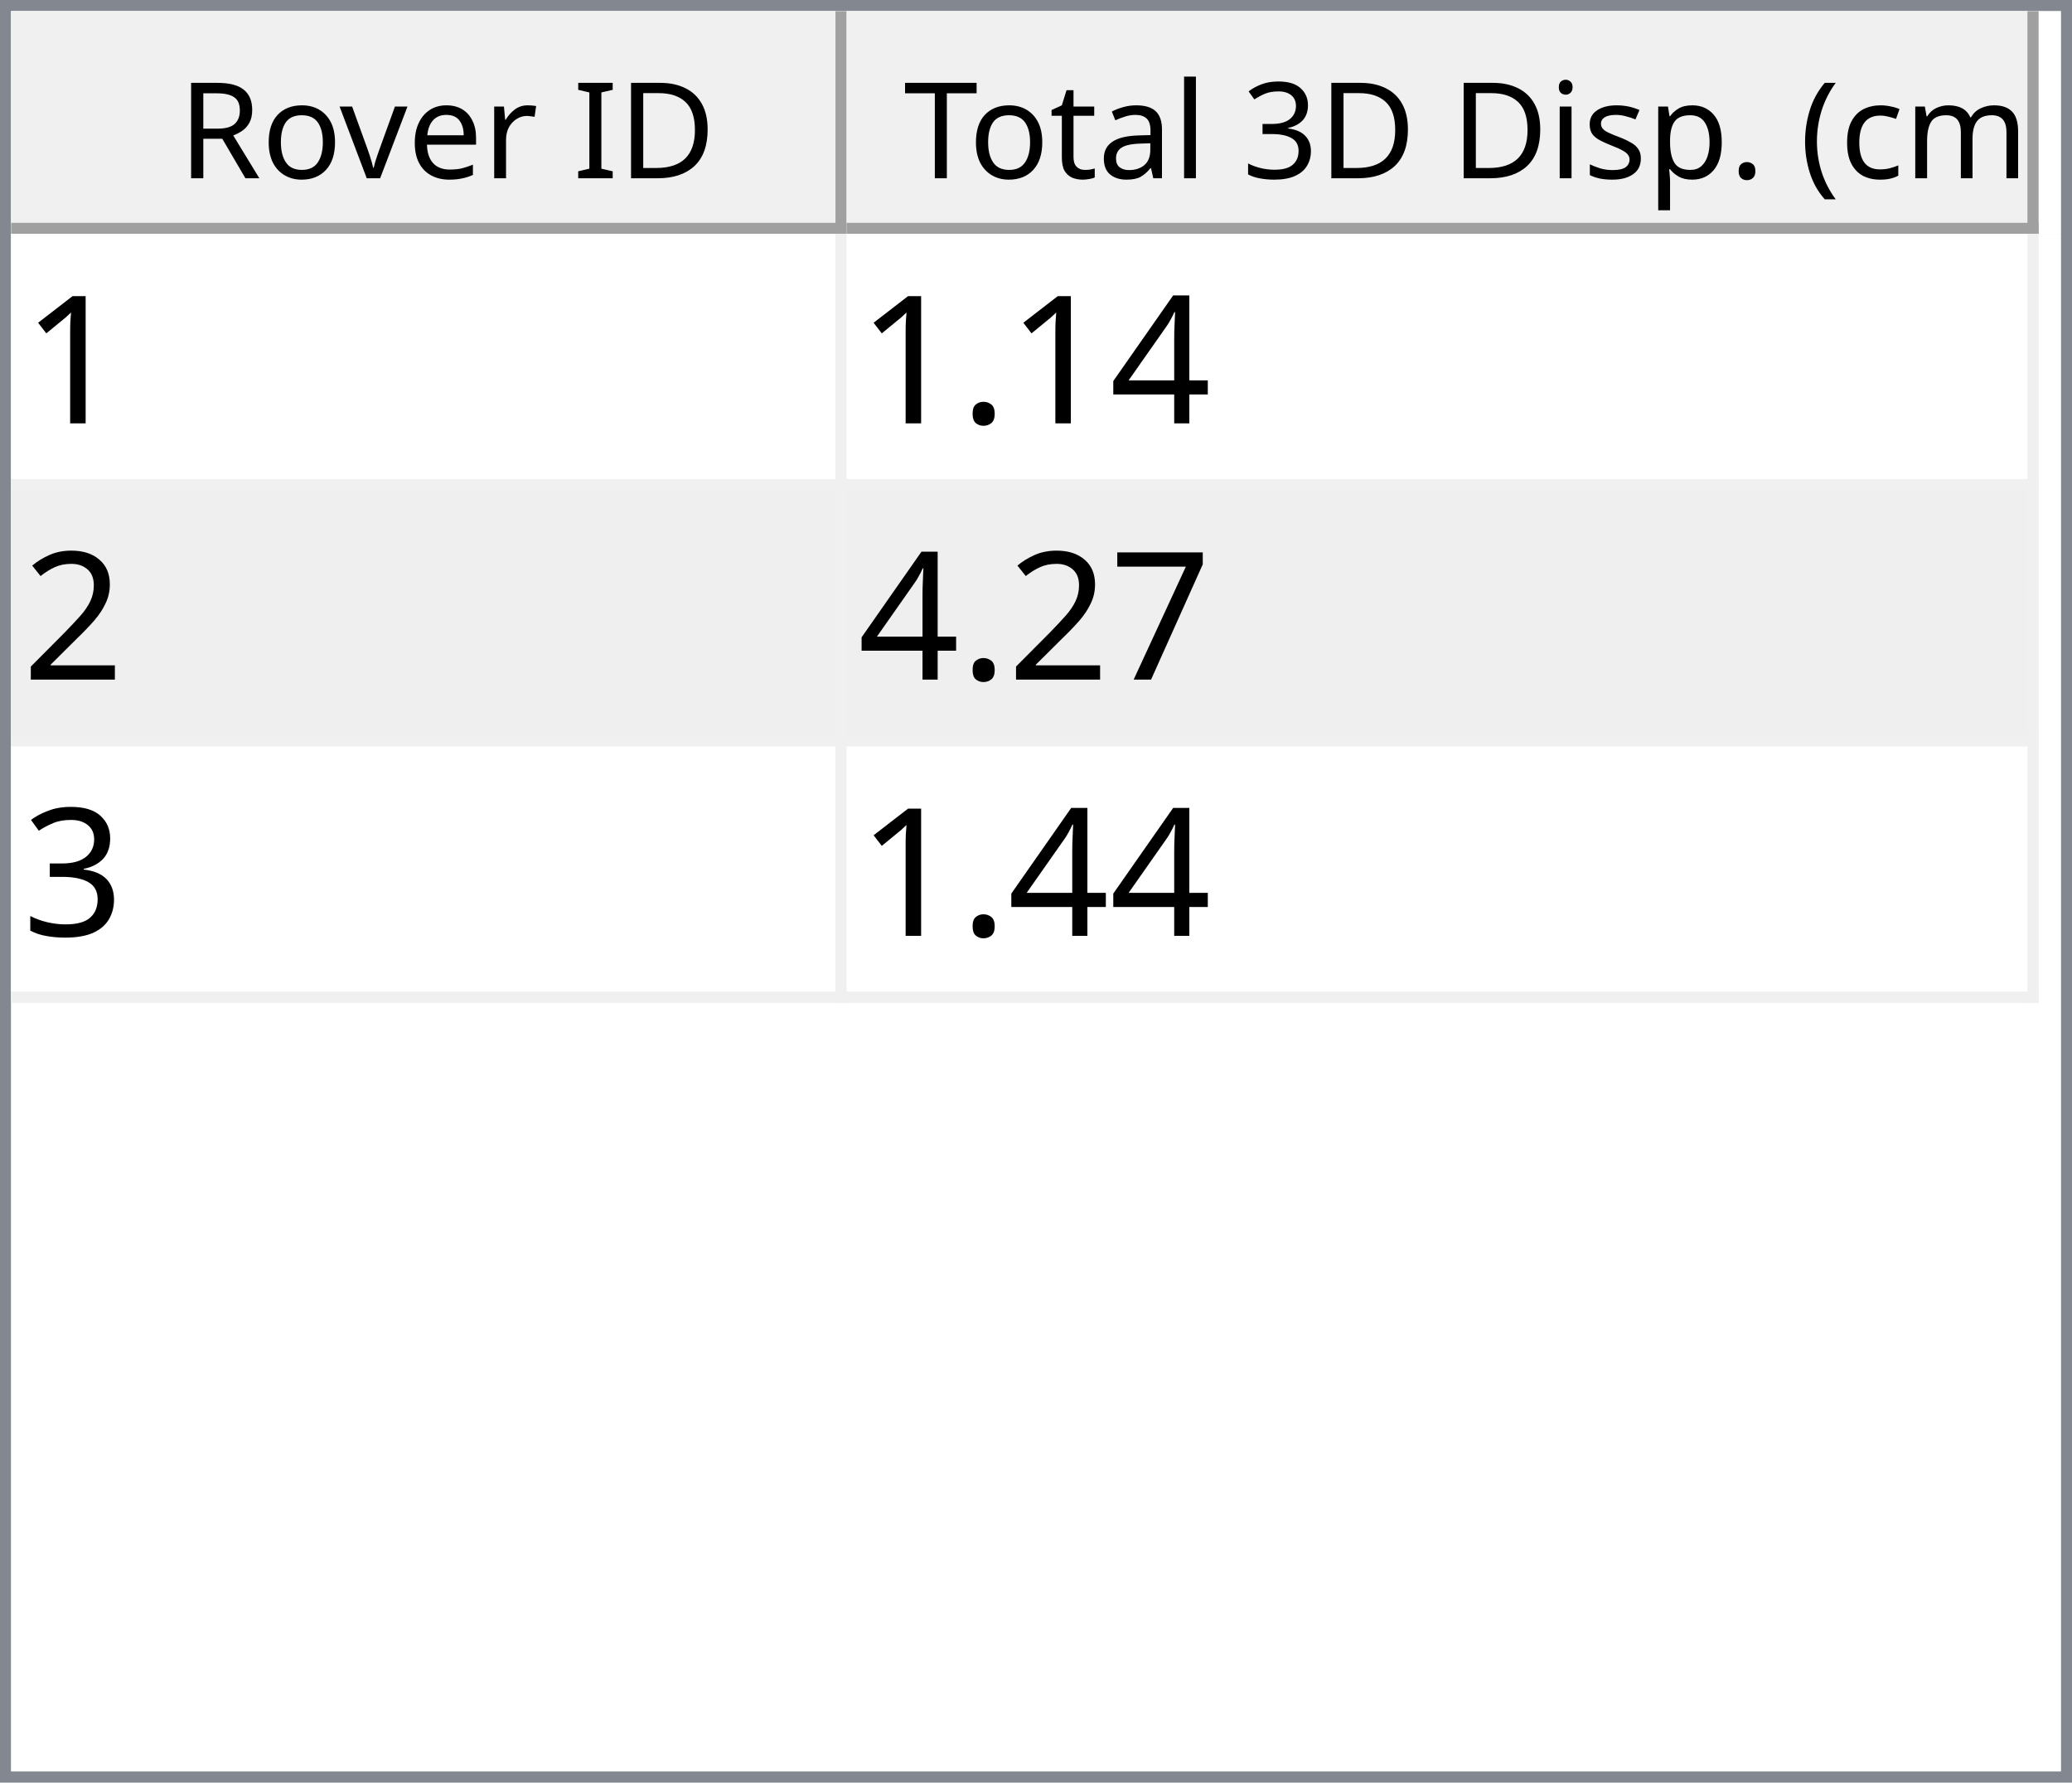
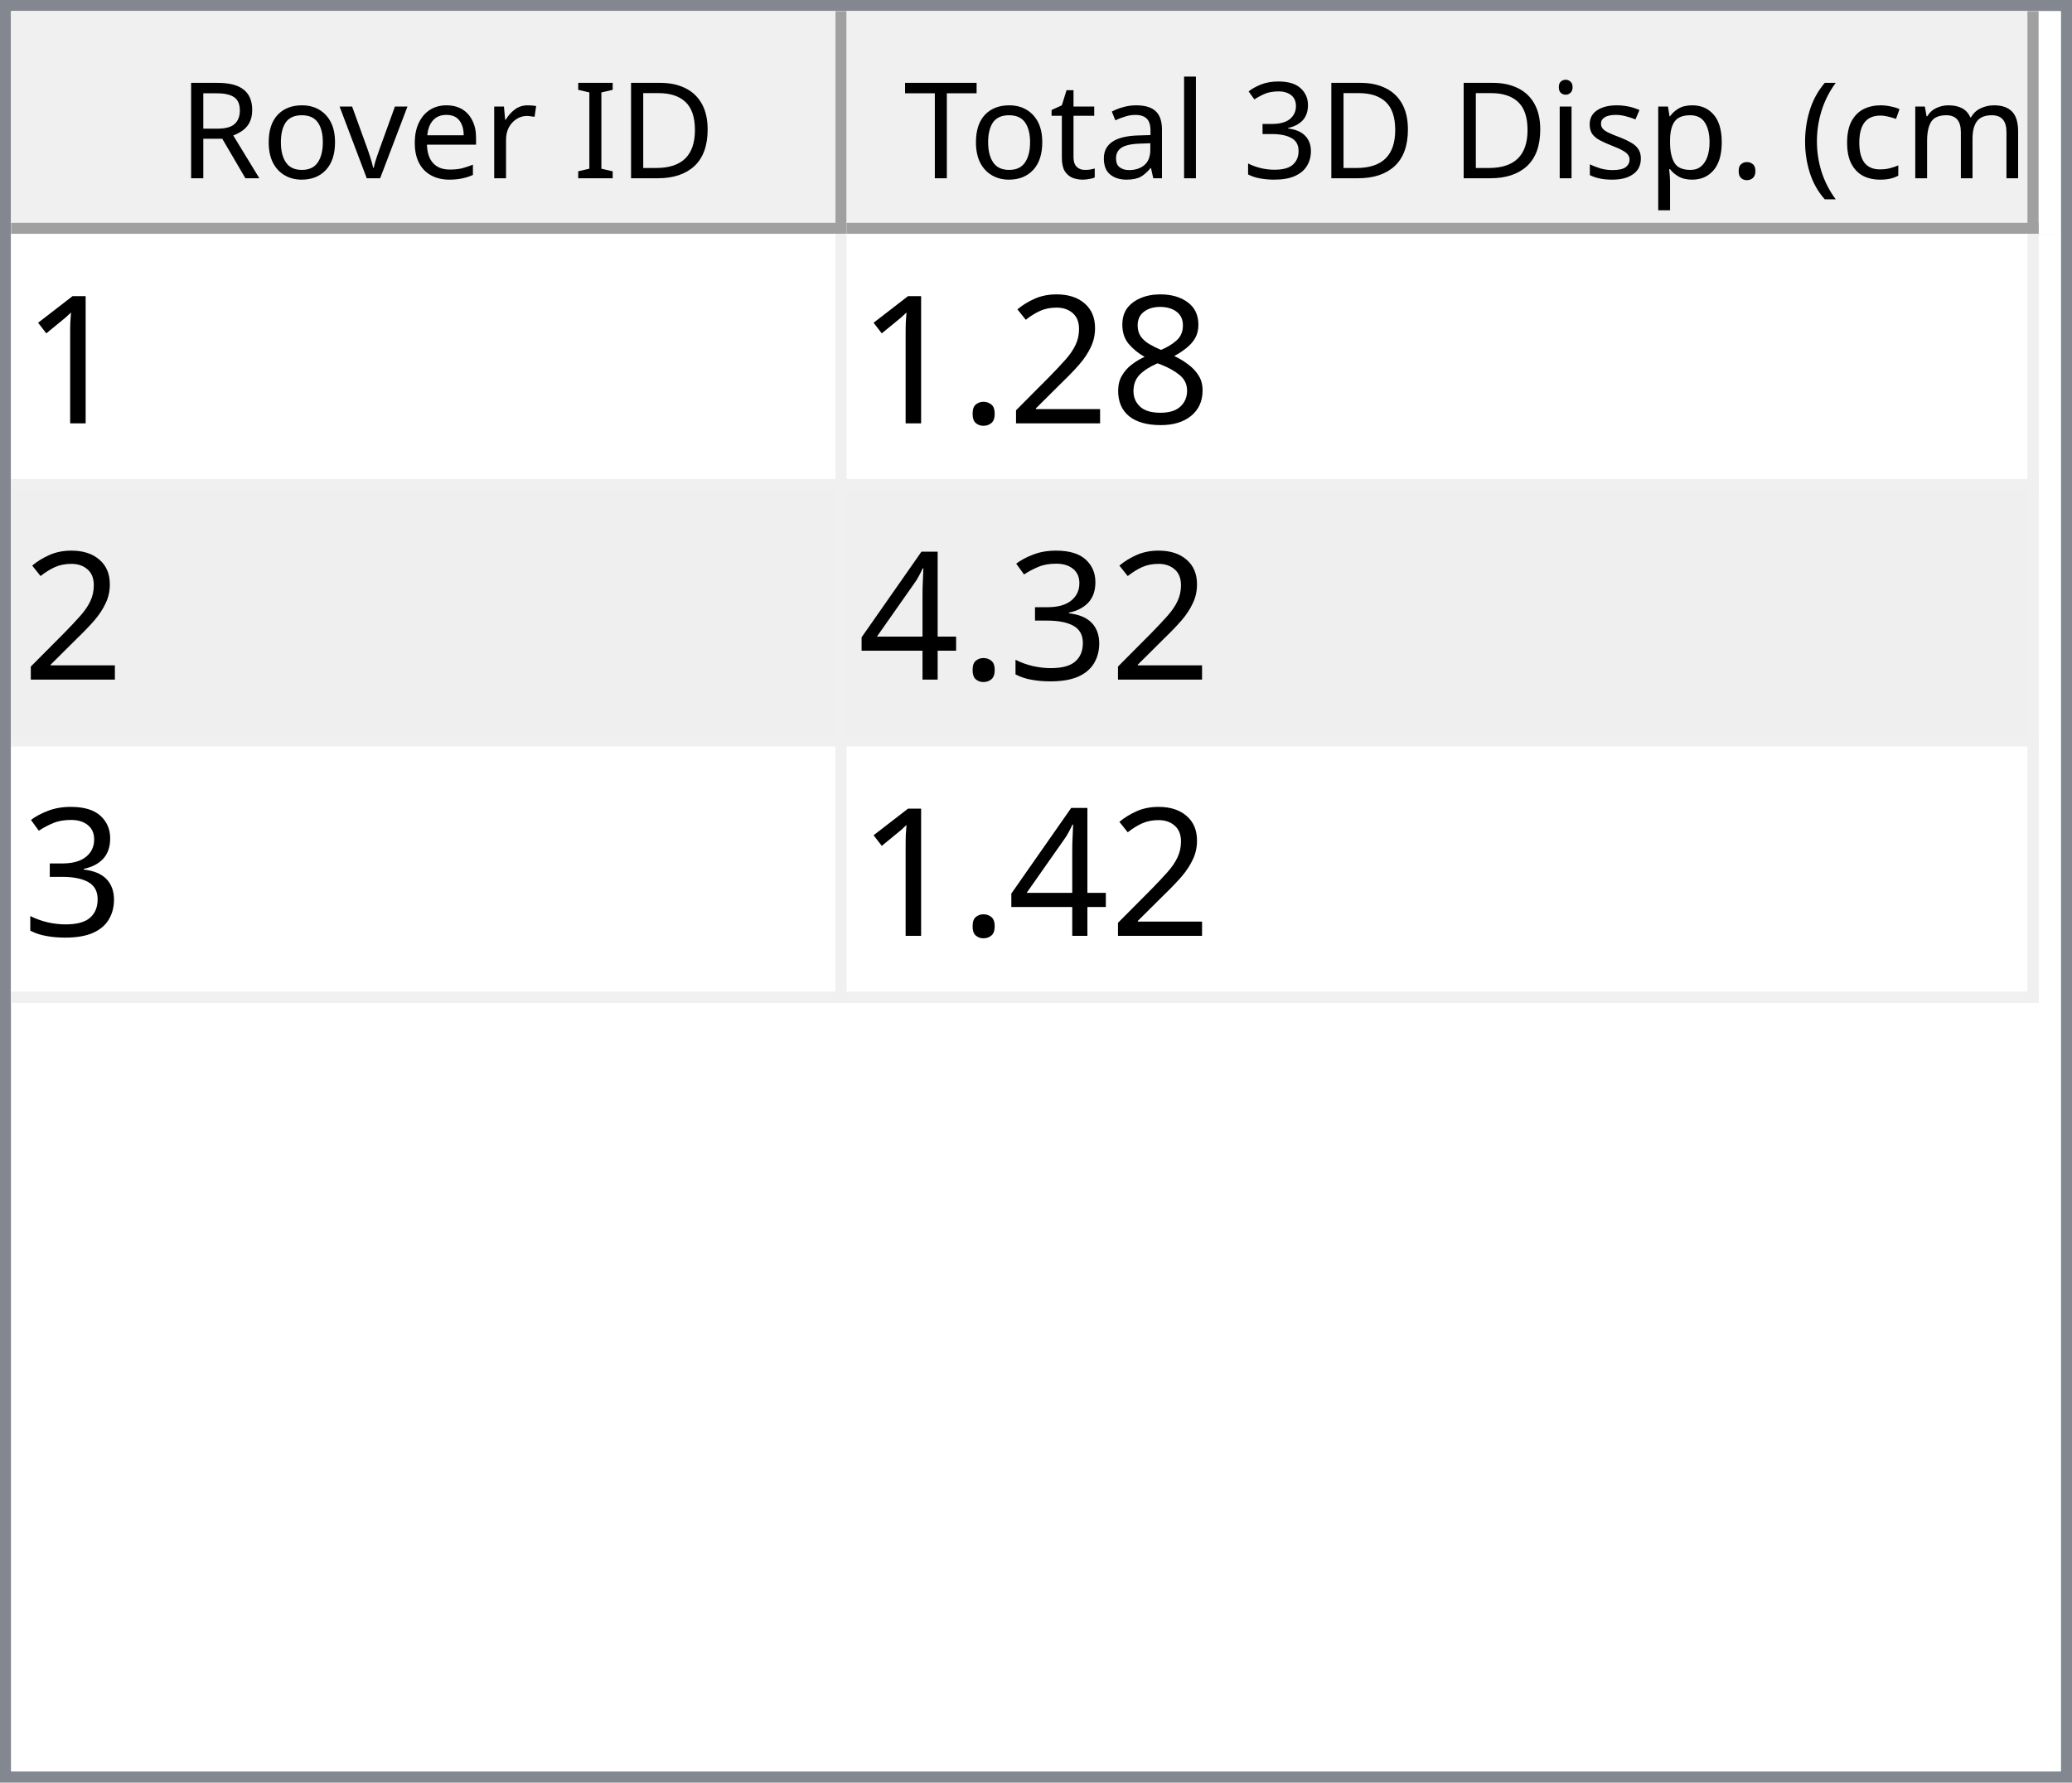
<svg xmlns="http://www.w3.org/2000/svg" style="fill-opacity:1; color-rendering:auto; color-interpolation:auto; text-rendering:auto; stroke:black; stroke-linecap:square; stroke-miterlimit:10; shape-rendering:auto; stroke-opacity:1; fill:black; stroke-dasharray:none; font-weight:normal; stroke-width:1; font-family:'Dialog'; font-style:normal; stroke-linejoin:miter; font-size:12px; stroke-dashoffset:0; image-rendering:auto;" width="186" height="160">
  <defs id="genericDefs" />
  <g>
    <defs id="defs1">
      <clipPath clipPathUnits="userSpaceOnUse" id="clipPath1">
        <path d="M0 0 L186 0 L186 160 L0 160 L0 0 Z" />
      </clipPath>
      <clipPath clipPathUnits="userSpaceOnUse" id="clipPath2">
        <path d="M0 0 L0 160 L186 160 L186 0 Z" />
      </clipPath>
      <clipPath clipPathUnits="userSpaceOnUse" id="clipPath3">
        <path d="M0 0 L0 20 L184 20 L184 0 Z" />
      </clipPath>
      <clipPath clipPathUnits="userSpaceOnUse" id="clipPath4">
        <path d="M0 0 L0 20 L75 20 L75 0 Z" />
      </clipPath>
      <clipPath clipPathUnits="userSpaceOnUse" id="clipPath5">
        <path d="M1 1 L1 19 L74 19 L74 1 Z" />
      </clipPath>
      <clipPath clipPathUnits="userSpaceOnUse" id="clipPath6">
        <path d="M0 0 L0 18 L73 18 L73 0 Z" />
      </clipPath>
      <clipPath clipPathUnits="userSpaceOnUse" id="clipPath7">
        <path d="M-0.5 -0.5 L-0.5 19.5 L74.5 19.5 L74.5 -0.5 Z" />
      </clipPath>
      <clipPath clipPathUnits="userSpaceOnUse" id="clipPath8">
        <path d="M0 0 L0 20 L107 20 L107 0 Z" />
      </clipPath>
      <clipPath clipPathUnits="userSpaceOnUse" id="clipPath9">
        <path d="M1 1 L1 19 L106 19 L106 1 Z" />
      </clipPath>
      <clipPath clipPathUnits="userSpaceOnUse" id="clipPath10">
        <path d="M0 0 L0 18 L105 18 L105 0 Z" />
      </clipPath>
      <clipPath clipPathUnits="userSpaceOnUse" id="clipPath11">
        <path d="M-0.5 -0.5 L-0.5 19.5 L106.5 19.5 L106.5 -0.5 Z" />
      </clipPath>
      <clipPath clipPathUnits="userSpaceOnUse" id="clipPath12">
        <path d="M0 0 L0 138 L184 138 L184 0 Z" />
      </clipPath>
      <clipPath clipPathUnits="userSpaceOnUse" id="clipPath13">
        <path d="M0 0 L0 69 L182 69 L182 0 Z" />
      </clipPath>
      <clipPath clipPathUnits="userSpaceOnUse" id="clipPath14">
        <path d="M-0.5 -0.5 L-0.5 68.5 L181.5 68.5 L181.5 -0.5 Z" />
      </clipPath>
      <clipPath clipPathUnits="userSpaceOnUse" id="clipPath15">
        <path d="M0 0 L0 22 L74 22 L74 0 Z" />
      </clipPath>
      <clipPath clipPathUnits="userSpaceOnUse" id="clipPath16">
        <path d="M0 0 L0 22 L106 22 L106 0 Z" />
      </clipPath>
      <font horiz-adv-x="64.551" id="font1">
        <font-face ascent="107.91" descent="25.098" units-per-em="100" style="font-style:normal; font-family:Segoe UI; font-weight:normal;" />
        <missing-glyph horiz-adv-x="64.551" d="M8.109 0 L8.109 68.266 L56.453 68.266 L56.453 0 L8.109 0 ZM15.328 7.234 L49.219 7.234 L49.219 61.031 L15.328 61.031 L15.328 7.234 Z" />
        <glyph unicode="D" horiz-adv-x="70.117" d="M9.188 0 L9.188 70.016 L28.516 70.016 Q65.531 70.016 65.531 35.891 Q65.531 19.672 55.25 9.836 Q44.969 0 27.734 0 L9.188 0 ZM17.391 62.594 L17.391 7.422 L27.828 7.422 Q41.609 7.422 49.273 14.797 Q56.938 22.172 56.938 35.688 Q56.938 62.594 28.328 62.594 L17.391 62.594 Z" />
        <glyph unicode="I" horiz-adv-x="26.611" d="M17.391 0 L9.188 0 L9.188 70.016 L17.391 70.016 L17.391 0 Z" />
        <glyph unicode=" " horiz-adv-x="27.393" d="" />
        <glyph unicode="r" horiz-adv-x="34.766" d="M34.188 41.891 Q32.078 43.5 28.125 43.5 Q23 43.5 19.555 38.672 Q16.109 33.844 16.109 25.484 L16.109 0 L8.109 0 L8.109 50 L16.109 50 L16.109 39.703 L16.312 39.703 Q18.016 44.969 21.531 47.922 Q25.047 50.875 29.391 50.875 Q32.516 50.875 34.188 50.203 L34.188 41.891 Z" />
        <glyph unicode="e" horiz-adv-x="52.295" d="M48.297 23 L12.984 23 Q13.188 14.656 17.484 10.109 Q21.781 5.562 29.297 5.562 Q37.75 5.562 44.828 11.141 L44.828 3.609 Q38.234 -1.172 27.391 -1.172 Q16.797 -1.172 10.742 5.641 Q4.688 12.453 4.688 24.812 Q4.688 36.469 11.305 43.82 Q17.922 51.172 27.734 51.172 Q37.547 51.172 42.922 44.828 Q48.297 38.484 48.297 27.203 L48.297 23 ZM40.094 29.781 Q40.047 36.719 36.75 40.578 Q33.453 44.438 27.594 44.438 Q21.922 44.438 17.969 40.383 Q14.016 36.328 13.094 29.781 L40.094 29.781 Z" />
        <glyph unicode="v" horiz-adv-x="47.9" d="M47.406 50 L27.484 0 L19.625 0 L0.688 50 L9.469 50 L22.172 13.672 Q23.578 9.672 23.922 6.688 L24.125 6.688 Q24.609 10.453 25.688 13.484 L38.969 50 L47.406 50 Z" />
        <glyph unicode="o" horiz-adv-x="58.594" d="M29 -1.172 Q17.922 -1.172 11.305 5.836 Q4.688 12.844 4.688 24.422 Q4.688 37.016 11.57 44.094 Q18.453 51.172 30.172 51.172 Q41.359 51.172 47.633 44.289 Q53.906 37.406 53.906 25.203 Q53.906 13.234 47.141 6.031 Q40.375 -1.172 29 -1.172 ZM29.594 44.438 Q21.875 44.438 17.383 39.188 Q12.891 33.938 12.891 24.703 Q12.891 15.828 17.43 10.695 Q21.969 5.562 29.594 5.562 Q37.359 5.562 41.531 10.594 Q45.703 15.625 45.703 24.906 Q45.703 34.281 41.531 39.359 Q37.359 44.438 29.594 44.438 Z" />
        <glyph unicode="R" horiz-adv-x="59.814" d="M59.375 0 L49.609 0 L37.891 19.625 Q36.281 22.359 34.766 24.289 Q33.25 26.219 31.664 27.438 Q30.078 28.656 28.25 29.219 Q26.422 29.781 24.125 29.781 L17.391 29.781 L17.391 0 L9.188 0 L9.188 70.016 L30.078 70.016 Q34.672 70.016 38.555 68.867 Q42.438 67.719 45.289 65.375 Q48.141 63.031 49.758 59.547 Q51.375 56.062 51.375 51.375 Q51.375 47.703 50.273 44.656 Q49.172 41.609 47.148 39.211 Q45.125 36.812 42.266 35.133 Q39.406 33.453 35.844 32.516 L35.844 32.328 Q37.594 31.547 38.891 30.547 Q40.188 29.547 41.359 28.18 Q42.531 26.812 43.68 25.078 Q44.828 23.344 46.234 21.047 L59.375 0 ZM17.391 62.594 L17.391 37.203 L28.516 37.203 Q31.594 37.203 34.203 38.133 Q36.812 39.062 38.719 40.797 Q40.625 42.531 41.703 45.047 Q42.781 47.562 42.781 50.688 Q42.781 56.297 39.141 59.445 Q35.5 62.594 28.609 62.594 L17.391 62.594 Z" />
        <glyph unicode=")" horiz-adv-x="30.176" d="M8.297 -15.922 L1.172 -15.922 Q16.406 2.344 16.406 26.812 Q16.406 51.469 1.078 70.016 L8.297 70.016 Q23.531 52.156 23.531 26.703 Q23.531 1.375 8.297 -15.922 Z" />
        <glyph unicode="m" horiz-adv-x="86.133" d="M79.109 0 L71.094 0 L71.094 28.719 Q71.094 37.016 68.531 40.727 Q65.969 44.438 59.906 44.438 Q54.781 44.438 51.195 39.75 Q47.609 35.062 47.609 28.516 L47.609 0 L39.594 0 L39.594 29.688 Q39.594 44.438 28.219 44.438 Q22.953 44.438 19.531 40.016 Q16.109 35.594 16.109 28.516 L16.109 0 L8.109 0 L8.109 50 L16.109 50 L16.109 42.094 L16.312 42.094 Q21.625 51.172 31.844 51.172 Q36.969 51.172 40.773 48.312 Q44.578 45.453 46 40.828 Q51.562 51.172 62.594 51.172 Q79.109 51.172 79.109 30.812 L79.109 0 Z" />
        <glyph unicode="c" horiz-adv-x="46.191" d="M42.188 2.297 Q36.422 -1.172 28.516 -1.172 Q17.828 -1.172 11.258 5.789 Q4.688 12.75 4.688 23.828 Q4.688 36.188 11.766 43.68 Q18.844 51.172 30.672 51.172 Q37.25 51.172 42.281 48.734 L42.281 40.531 Q36.719 44.438 30.375 44.438 Q22.703 44.438 17.797 38.945 Q12.891 33.453 12.891 24.516 Q12.891 15.719 17.508 10.641 Q22.125 5.562 29.891 5.562 Q36.422 5.562 42.188 9.906 L42.188 2.297 Z" />
        <glyph unicode="(" horiz-adv-x="30.176" d="M29.109 -15.922 L21.969 -15.922 Q6.844 1.375 6.844 26.703 Q6.844 52.156 21.969 70.016 L29.203 70.016 Q13.875 51.469 13.875 26.812 Q13.875 2.344 29.109 -15.922 Z" />
        <glyph unicode="." horiz-adv-x="21.68" d="M10.891 -1.078 Q8.641 -1.078 7.055 0.539 Q5.469 2.156 5.469 4.391 Q5.469 6.641 7.055 8.273 Q8.641 9.906 10.891 9.906 Q13.188 9.906 14.797 8.273 Q16.406 6.641 16.406 4.391 Q16.406 2.156 14.797 0.539 Q13.188 -1.078 10.891 -1.078 Z" />
        <glyph unicode="p" horiz-adv-x="58.789" d="M16.312 7.234 L16.109 7.234 L16.109 -23 L8.109 -23 L8.109 50 L16.109 50 L16.109 41.219 L16.312 41.219 Q22.219 51.172 33.594 51.172 Q43.266 51.172 48.688 44.461 Q54.109 37.75 54.109 26.469 Q54.109 13.922 48 6.375 Q41.891 -1.172 31.297 -1.172 Q21.578 -1.172 16.312 7.234 ZM16.109 27.391 L16.109 20.406 Q16.109 14.203 20.141 9.883 Q24.172 5.562 30.375 5.562 Q37.641 5.562 41.773 11.133 Q45.906 16.703 45.906 26.609 Q45.906 34.969 42.047 39.703 Q38.188 44.438 31.594 44.438 Q24.609 44.438 20.359 39.578 Q16.109 34.719 16.109 27.391 Z" />
        <glyph unicode="s" horiz-adv-x="42.432" d="M5.078 1.812 L5.078 10.406 Q11.625 5.562 19.484 5.562 Q30.031 5.562 30.031 12.594 Q30.031 14.594 29.125 15.992 Q28.219 17.391 26.68 18.461 Q25.141 19.531 23.07 20.383 Q21 21.234 18.609 22.172 Q15.281 23.484 12.766 24.828 Q10.25 26.172 8.57 27.859 Q6.891 29.547 6.031 31.695 Q5.172 33.844 5.172 36.719 Q5.172 40.234 6.789 42.945 Q8.406 45.656 11.086 47.484 Q13.766 49.312 17.211 50.242 Q20.656 51.172 24.312 51.172 Q30.812 51.172 35.938 48.922 L35.938 40.828 Q30.422 44.438 23.25 44.438 Q21 44.438 19.195 43.922 Q17.391 43.406 16.094 42.477 Q14.797 41.547 14.086 40.258 Q13.375 38.969 13.375 37.406 Q13.375 35.453 14.086 34.133 Q14.797 32.812 16.164 31.789 Q17.531 30.766 19.484 29.938 Q21.438 29.109 23.922 28.125 Q27.25 26.859 29.883 25.516 Q32.516 24.172 34.375 22.484 Q36.234 20.797 37.234 18.602 Q38.234 16.406 38.234 13.375 Q38.234 9.672 36.602 6.938 Q34.969 4.203 32.234 2.398 Q29.5 0.594 25.93 -0.289 Q22.359 -1.172 18.453 -1.172 Q10.75 -1.172 5.078 1.812 Z" />
        <glyph unicode="i" horiz-adv-x="24.219" d="M12.203 62.703 Q10.062 62.703 8.547 64.164 Q7.031 65.625 7.031 67.875 Q7.031 70.125 8.547 71.609 Q10.062 73.094 12.203 73.094 Q14.406 73.094 15.945 71.609 Q17.484 70.125 17.484 67.875 Q17.484 65.719 15.945 64.211 Q14.406 62.703 12.203 62.703 ZM16.109 0 L8.109 0 L8.109 50 L16.109 50 L16.109 0 Z" />
        <glyph unicode="3" horiz-adv-x="53.906" d="M46.531 19.828 Q46.531 15.094 44.75 11.211 Q42.969 7.328 39.719 4.57 Q36.469 1.812 31.93 0.297 Q27.391 -1.219 21.922 -1.219 Q11.922 -1.219 6 2.594 L6 11.188 Q13.094 5.609 22.219 5.609 Q25.875 5.609 28.828 6.539 Q31.781 7.469 33.906 9.227 Q36.031 10.984 37.18 13.477 Q38.328 15.969 38.328 19.094 Q38.328 32.812 18.797 32.812 L12.984 32.812 L12.984 39.594 L18.5 39.594 Q35.797 39.594 35.797 52.484 Q35.797 64.406 22.609 64.406 Q15.188 64.406 8.688 59.422 L8.688 67.188 Q15.375 71.188 24.609 71.188 Q29 71.188 32.57 69.969 Q36.141 68.75 38.68 66.555 Q41.219 64.359 42.609 61.281 Q44 58.203 44 54.5 Q44 40.672 30.031 36.719 L30.031 36.531 Q33.594 36.141 36.625 34.797 Q39.656 33.453 41.852 31.305 Q44.047 29.156 45.289 26.25 Q46.531 23.344 46.531 19.828 Z" />
        <glyph unicode="l" horiz-adv-x="24.219" d="M16.109 0 L8.109 0 L8.109 74.031 L16.109 74.031 L16.109 0 Z" />
        <glyph unicode="a" horiz-adv-x="50.879" d="M43.891 0 L35.891 0 L35.891 7.812 L35.688 7.812 Q30.469 -1.172 20.312 -1.172 Q12.844 -1.172 8.617 2.781 Q4.391 6.734 4.391 13.281 Q4.391 27.297 20.906 29.594 L35.891 31.688 Q35.891 44.438 25.594 44.438 Q16.547 44.438 9.281 38.281 L9.281 46.484 Q16.656 51.172 26.266 51.172 Q43.891 51.172 43.891 32.516 L43.891 0 ZM35.891 25.297 L23.828 23.641 Q18.266 22.859 15.43 20.875 Q12.594 18.891 12.594 13.875 Q12.594 10.203 15.211 7.883 Q17.828 5.562 22.172 5.562 Q28.125 5.562 32.008 9.742 Q35.891 13.922 35.891 20.312 L35.891 25.297 Z" />
        <glyph unicode="t" horiz-adv-x="33.887" d="M31.297 0.484 Q28.469 -1.078 23.828 -1.078 Q10.688 -1.078 10.688 13.578 L10.688 43.172 L2.094 43.172 L2.094 50 L10.688 50 L10.688 62.203 L18.703 64.797 L18.703 50 L31.297 50 L31.297 43.172 L18.703 43.172 L18.703 14.984 Q18.703 9.969 20.414 7.82 Q22.125 5.672 26.078 5.672 Q29.109 5.672 31.297 7.328 L31.297 0.484 Z" />
        <glyph unicode="T" horiz-adv-x="52.393" d="M50.594 62.594 L30.375 62.594 L30.375 0 L22.172 0 L22.172 62.594 L2 62.594 L2 70.016 L50.594 70.016 L50.594 62.594 Z" />
      </font>
      <font horiz-adv-x="75.0" id="font2">
        <font-face ascent="100.537" descent="21.973" units-per-em="100" style="font-style:normal; font-family:sans-serif; font-weight:normal;" />
        <missing-glyph horiz-adv-x="75.0" d="M12.5 0 L12.5 62.5 L62.5 62.5 L62.5 0 L12.5 0 ZM14.062 1.562 L60.938 1.562 L60.938 60.938 L14.062 60.938 L14.062 1.562 Z" />
        <glyph unicode="1" horiz-adv-x="55.615" d="M37.25 0 L28.469 0 L28.469 56 Q25.297 52.984 20.141 49.953 Q14.984 46.922 10.891 45.406 L10.891 53.906 Q18.266 57.375 23.781 62.305 Q29.297 67.234 31.594 71.875 L37.25 71.875 L37.25 0 Z" />
+         <glyph unicode="8" horiz-adv-x="55.615" d="M17.672 38.812 Q12.203 40.828 9.57 44.539 Q6.938 48.25 6.938 53.422 Q6.938 61.234 12.555 66.555 Q18.172 71.875 27.484 71.875 Q36.859 71.875 42.578 66.43 Q48.297 60.984 48.297 53.172 Q48.297 48.188 45.68 44.508 Q43.062 40.828 37.75 38.812 Q44.344 36.672 47.781 31.883 Q51.219 27.094 51.219 20.453 Q51.219 11.281 44.727 5.031 Q38.234 -1.219 27.641 -1.219 Q17.047 -1.219 10.547 5.055 Q4.047 11.328 4.047 20.703 Q4.047 27.688 7.594 32.398 Q11.141 37.109 17.672 38.812 ZM15.922 53.719 Q15.922 48.641 19.195 45.414 Q22.469 42.188 27.688 42.188 Q32.766 42.188 36.016 45.383 Q39.266 48.578 39.266 53.219 Q39.266 58.062 35.914 61.359 Q32.562 64.656 27.594 64.656 Q22.562 64.656 19.242 61.43 Q15.922 58.203 15.922 53.719 ZM13.094 20.656 Q13.094 16.891 14.875 13.375 Q16.656 9.859 20.172 7.93 Q23.688 6 27.734 6 Q34.031 6 38.133 10.055 Q42.234 14.109 42.234 20.359 Q42.234 26.703 38.016 30.859 Q33.797 35.016 27.438 35.016 Q21.234 35.016 17.164 30.914 Q13.094 26.812 13.094 20.656 Z" />
+         <glyph unicode="2" horiz-adv-x="55.615" d="M50.344 8.453 L50.344 0 L3.031 0 Q2.938 3.172 4.047 6.109 Q5.859 10.938 9.836 15.625 Q13.812 20.312 21.344 26.469 Q33.016 36.031 37.117 41.625 Q41.219 47.219 41.219 52.203 Q41.219 57.422 37.477 61.008 Q33.734 64.594 27.734 64.594 Q21.391 64.594 17.578 60.789 Q13.766 56.984 13.719 50.25 L4.688 51.172 Q5.609 61.281 11.664 66.578 Q17.719 71.875 27.938 71.875 Q38.234 71.875 44.242 66.164 Q50.25 60.453 50.25 52 Q50.25 47.703 48.492 43.555 Q46.734 39.406 42.656 34.812 Q38.578 30.219 29.109 22.219 Q21.188 15.578 18.945 13.211 Q16.703 10.844 15.234 8.453 L50.344 8.453 Z" />
+         <glyph unicode="." horiz-adv-x="27.783" d="M9.078 0 L9.078 10.016 L19.094 10.016 L19.094 0 L9.078 0 Z" />
+         <glyph unicode="3" horiz-adv-x="55.615" d="M4.203 18.891 L12.984 20.062 Q14.5 12.594 18.141 9.297 Q21.781 6 27 6 Q33.203 6 37.477 10.297 Q41.75 14.594 41.75 20.953 Q41.75 27 37.797 30.93 Q33.844 34.859 27.734 34.859 Q25.25 34.859 21.531 33.891 L22.516 41.609 Q23.391 41.5 23.922 41.5 Q29.547 41.5 34.039 44.43 Q38.531 47.359 38.531 53.469 Q38.531 58.297 35.258 61.477 Q31.984 64.656 26.812 64.656 Q21.688 64.656 18.266 61.43 Q14.844 58.203 13.875 51.766 L5.078 53.328 Q6.688 62.156 12.398 67.016 Q18.109 71.875 26.609 71.875 Q32.469 71.875 37.398 69.359 Q42.328 66.844 44.945 62.5 Q47.562 58.156 47.562 53.266 Q47.562 48.641 45.07 44.828 Q42.578 41.016 37.703 38.766 Q44.047 37.312 47.562 32.695 Q51.078 28.078 51.078 21.141 Q51.078 11.766 44.242 5.25 Q37.406 -1.266 26.953 -1.266 Q17.531 -1.266 11.305 4.352 Q5.078 9.969 4.203 18.891 Z" />
        <glyph unicode="4" horiz-adv-x="55.615" d="M32.328 0 L32.328 17.141 L1.266 17.141 L1.266 25.203 L33.938 71.578 L41.109 71.578 L41.109 25.203 L50.781 25.203 L50.781 17.141 L41.109 17.141 L41.109 0 L32.328 0 ZM32.328 25.203 L32.328 57.469 L9.906 25.203 L32.328 25.203 Z" />
-         <glyph unicode="." horiz-adv-x="27.783" d="M9.078 0 L9.078 10.016 L19.094 10.016 L19.094 0 L9.078 0 Z" />
-         <glyph unicode="2" horiz-adv-x="55.615" d="M50.344 8.453 L50.344 0 L3.031 0 Q2.938 3.172 4.047 6.109 Q5.859 10.938 9.836 15.625 Q13.812 20.312 21.344 26.469 Q33.016 36.031 37.117 41.625 Q41.219 47.219 41.219 52.203 Q41.219 57.422 37.477 61.008 Q33.734 64.594 27.734 64.594 Q21.391 64.594 17.578 60.789 Q13.766 56.984 13.719 50.25 L4.688 51.172 Q5.609 61.281 11.664 66.578 Q17.719 71.875 27.938 71.875 Q38.234 71.875 44.242 66.164 Q50.25 60.453 50.25 52 Q50.25 47.703 48.492 43.555 Q46.734 39.406 42.656 34.812 Q38.578 30.219 29.109 22.219 Q21.188 15.578 18.945 13.211 Q16.703 10.844 15.234 8.453 L50.344 8.453 Z" />
-         <glyph unicode="7" horiz-adv-x="55.615" d="M4.734 62.203 L4.734 70.656 L51.078 70.656 L51.078 63.812 Q44.234 56.547 37.523 44.484 Q30.812 32.422 27.156 19.672 Q24.516 10.688 23.781 0 L14.75 0 Q14.891 8.453 18.062 20.414 Q21.234 32.375 27.172 43.484 Q33.109 54.594 39.797 62.203 L4.734 62.203 Z" />
-         <glyph unicode="3" horiz-adv-x="55.615" d="M4.203 18.891 L12.984 20.062 Q14.5 12.594 18.141 9.297 Q21.781 6 27 6 Q33.203 6 37.477 10.297 Q41.75 14.594 41.75 20.953 Q41.75 27 37.797 30.93 Q33.844 34.859 27.734 34.859 Q25.25 34.859 21.531 33.891 L22.516 41.609 Q23.391 41.5 23.922 41.5 Q29.547 41.5 34.039 44.43 Q38.531 47.359 38.531 53.469 Q38.531 58.297 35.258 61.477 Q31.984 64.656 26.812 64.656 Q21.688 64.656 18.266 61.43 Q14.844 58.203 13.875 51.766 L5.078 53.328 Q6.688 62.156 12.398 67.016 Q18.109 71.875 26.609 71.875 Q32.469 71.875 37.398 69.359 Q42.328 66.844 44.945 62.5 Q47.562 58.156 47.562 53.266 Q47.562 48.641 45.07 44.828 Q42.578 41.016 37.703 38.766 Q44.047 37.312 47.562 32.695 Q51.078 28.078 51.078 21.141 Q51.078 11.766 44.242 5.25 Q37.406 -1.266 26.953 -1.266 Q17.531 -1.266 11.305 4.352 Q5.078 9.969 4.203 18.891 Z" />
      </font>
    </defs>
    <g style="fill:white; stroke:white;">
      <rect x="0" y="0" width="186" style="clip-path:url(#clipPath1); stroke:none;" height="160" />
    </g>
    <g style="fill:white; text-rendering:optimizeSpeed; color-rendering:optimizeSpeed; image-rendering:optimizeSpeed; shape-rendering:crispEdges; stroke:white; color-interpolation:sRGB;">
      <rect x="0" width="186" height="160" y="0" style="stroke:none;" />
      <path style="stroke:none;" d="M0 160 L186 160 L186 0 L0 0 Z" />
    </g>
    <g style="fill:rgb(240,240,240); font-family:'Segoe UI'; stroke:rgb(240,240,240);">
      <rect x="0" y="0" width="186" style="clip-path:url(#clipPath2); stroke:none;" height="160" />
    </g>
    <g style="fill:rgb(130,135,144); font-family:'Segoe UI'; stroke:rgb(130,135,144);">
      <path d="M0 0 L186 0 L186 160 L0 160 L0 0 ZM1 1 L185 1 L185 159 L1 159 L1 1 Z" style="fill-rule:evenodd; clip-path:url(#clipPath2); stroke:none;" />
    </g>
    <g style="fill:white; font-family:'Segoe UI'; stroke:white;" transform="translate(1,1)">
      <rect x="0" y="0" width="184" style="clip-path:url(#clipPath3); stroke:none;" height="20" />
    </g>
    <g style="fill:rgb(240,240,240); font-family:'Segoe UI'; stroke:rgb(240,240,240);" transform="translate(1,1)">
      <rect x="0" y="0" width="75" style="clip-path:url(#clipPath4); stroke:none;" height="20" />
    </g>
    <g style="font-family:'Segoe UI';" transform="translate(2,2)">
      <text x="14" xml:space="preserve" y="14" style="clip-path:url(#clipPath6); stroke:none;">Rover ID</text>
    </g>
    <g style="fill:rgb(160,160,160); font-family:'Segoe UI'; stroke:rgb(160,160,160); stroke-linejoin:bevel;" transform="translate(1.5,1.5)">
      <line x1="74" x2="74" y1="0" style="fill:none; clip-path:url(#clipPath7);" y2="19" />
    </g>
    <g style="fill:rgb(160,160,160); font-family:'Segoe UI'; stroke:rgb(160,160,160); stroke-linejoin:bevel;" transform="matrix(1,0,0,1,1,1) translate(0.5,0.5)">
      <line x1="0" x2="74" y1="19" style="fill:none; clip-path:url(#clipPath7);" y2="19" />
    </g>
    <g style="fill:rgb(240,240,240); font-family:'Segoe UI'; stroke:rgb(240,240,240);" transform="translate(76,1)">
      <rect x="0" y="0" width="107" style="clip-path:url(#clipPath8); stroke:none;" height="20" />
    </g>
    <g style="font-family:'Segoe UI';" transform="translate(77,2)">
      <text x="1" xml:space="preserve" y="14" style="clip-path:url(#clipPath10); stroke:none;"> Total 3D Disp. (cm)</text>
    </g>
    <g style="fill:rgb(160,160,160); font-family:'Segoe UI'; stroke:rgb(160,160,160); stroke-linejoin:bevel;" transform="translate(76.5,1.5)">
      <line x1="106" x2="106" y1="0" style="fill:none; clip-path:url(#clipPath11);" y2="19" />
    </g>
    <g style="fill:rgb(160,160,160); font-family:'Segoe UI'; stroke:rgb(160,160,160); stroke-linejoin:bevel;" transform="matrix(1,0,0,1,76,1) translate(0.5,0.5)">
      <line x1="0" x2="106" y1="19" style="fill:none; clip-path:url(#clipPath11);" y2="19" />
    </g>
    <g style="fill:white; font-family:'Segoe UI'; stroke:white;" transform="translate(1,21)">
      <rect x="0" y="0" width="184" style="clip-path:url(#clipPath12); stroke:none;" height="138" />
    </g>
    <g style="fill:rgb(240,240,240); font-size:16px; font-family:sans-serif; stroke:rgb(240,240,240);" transform="translate(1,21)">
      <rect x="0" y="0" width="182" style="clip-path:url(#clipPath13); stroke:none;" height="69" />
      <line transform="translate(0.5,0.5)" x1="0" x2="181" y1="22" style="clip-path:url(#clipPath14); fill:none; stroke-linejoin:bevel;" y2="22" />
    </g>
    <g transform="matrix(1,0,0,1,1,21) translate(0.5,0.5)" style="fill:rgb(240,240,240); font-size:16px; font-family:sans-serif; stroke:rgb(240,240,240); stroke-linejoin:bevel;">
      <line x1="0" x2="181" y1="45" style="fill:none; clip-path:url(#clipPath14);" y2="45" />
    </g>
    <g transform="matrix(1,0,0,1,1,21) translate(0.5,0.5)" style="fill:rgb(240,240,240); font-size:16px; font-family:sans-serif; stroke:rgb(240,240,240); stroke-linejoin:bevel;">
      <line x1="0" x2="181" y1="68" style="fill:none; clip-path:url(#clipPath14);" y2="68" />
    </g>
    <g transform="matrix(1,0,0,1,1,21) translate(0.5,0.5)" style="fill:rgb(240,240,240); font-size:16px; font-family:sans-serif; stroke:rgb(240,240,240); stroke-linejoin:bevel;">
      <line x1="74" x2="74" y1="0" style="fill:none; clip-path:url(#clipPath14);" y2="68" />
    </g>
    <g transform="matrix(1,0,0,1,1,21) translate(0.5,0.5)" style="fill:rgb(240,240,240); font-size:16px; font-family:sans-serif; stroke:rgb(240,240,240); stroke-linejoin:bevel;">
      <line x1="181" x2="181" y1="0" style="fill:none; clip-path:url(#clipPath14);" y2="68" />
    </g>
    <g style="fill:white; font-size:16px; font-family:sans-serif; stroke:white;" transform="matrix(1,0,0,1,1,21)">
      <rect x="0" y="0" width="74" style="clip-path:url(#clipPath15); stroke:none;" height="22" />
      <text x="1" y="17" style="fill:black; clip-path:url(#clipPath15); stroke:none;" xml:space="preserve">1</text>
    </g>
    <g style="fill:white; font-size:16px; font-family:sans-serif; stroke:white;" transform="matrix(1,0,0,1,1,21) translate(75,0)">
      <rect x="0" y="0" width="106" style="clip-path:url(#clipPath16); stroke:none;" height="22" />
-       <text x="1" y="17" style="fill:black; clip-path:url(#clipPath16); stroke:none;" xml:space="preserve">1.14</text>
+       <text x="1" y="17" style="fill:black; clip-path:url(#clipPath16); stroke:none;" xml:space="preserve">1.28</text>
    </g>
    <g style="fill:rgb(239,239,239); font-size:16px; font-family:sans-serif; stroke:rgb(239,239,239);" transform="matrix(1,0,0,1,1,21) translate(0,23)">
      <rect x="0" y="0" width="74" style="clip-path:url(#clipPath15); stroke:none;" height="22" />
      <text x="1" y="17" style="fill:black; clip-path:url(#clipPath15); stroke:none;" xml:space="preserve">2</text>
    </g>
    <g style="fill:rgb(239,239,239); font-size:16px; font-family:sans-serif; stroke:rgb(239,239,239);" transform="matrix(1,0,0,1,1,21) translate(75,23)">
      <rect x="0" y="0" width="106" style="clip-path:url(#clipPath16); stroke:none;" height="22" />
-       <text x="1" y="17" style="fill:black; clip-path:url(#clipPath16); stroke:none;" xml:space="preserve">4.27</text>
+       <text x="1" y="17" style="fill:black; clip-path:url(#clipPath16); stroke:none;" xml:space="preserve">4.32</text>
    </g>
    <g style="fill:white; font-size:16px; font-family:sans-serif; stroke:white;" transform="matrix(1,0,0,1,1,21) translate(0,46)">
      <rect x="0" y="0" width="74" style="clip-path:url(#clipPath15); stroke:none;" height="22" />
      <text x="1" y="17" style="fill:black; clip-path:url(#clipPath15); stroke:none;" xml:space="preserve">3</text>
    </g>
    <g style="fill:white; font-size:16px; font-family:sans-serif; stroke:white;" transform="matrix(1,0,0,1,1,21) translate(75,46)">
      <rect x="0" y="0" width="106" style="clip-path:url(#clipPath16); stroke:none;" height="22" />
-       <text x="1" y="17" style="fill:black; clip-path:url(#clipPath16); stroke:none;" xml:space="preserve">1.44</text>
+       <text x="1" y="17" style="fill:black; clip-path:url(#clipPath16); stroke:none;" xml:space="preserve">1.42</text>
    </g>
  </g>
</svg>
